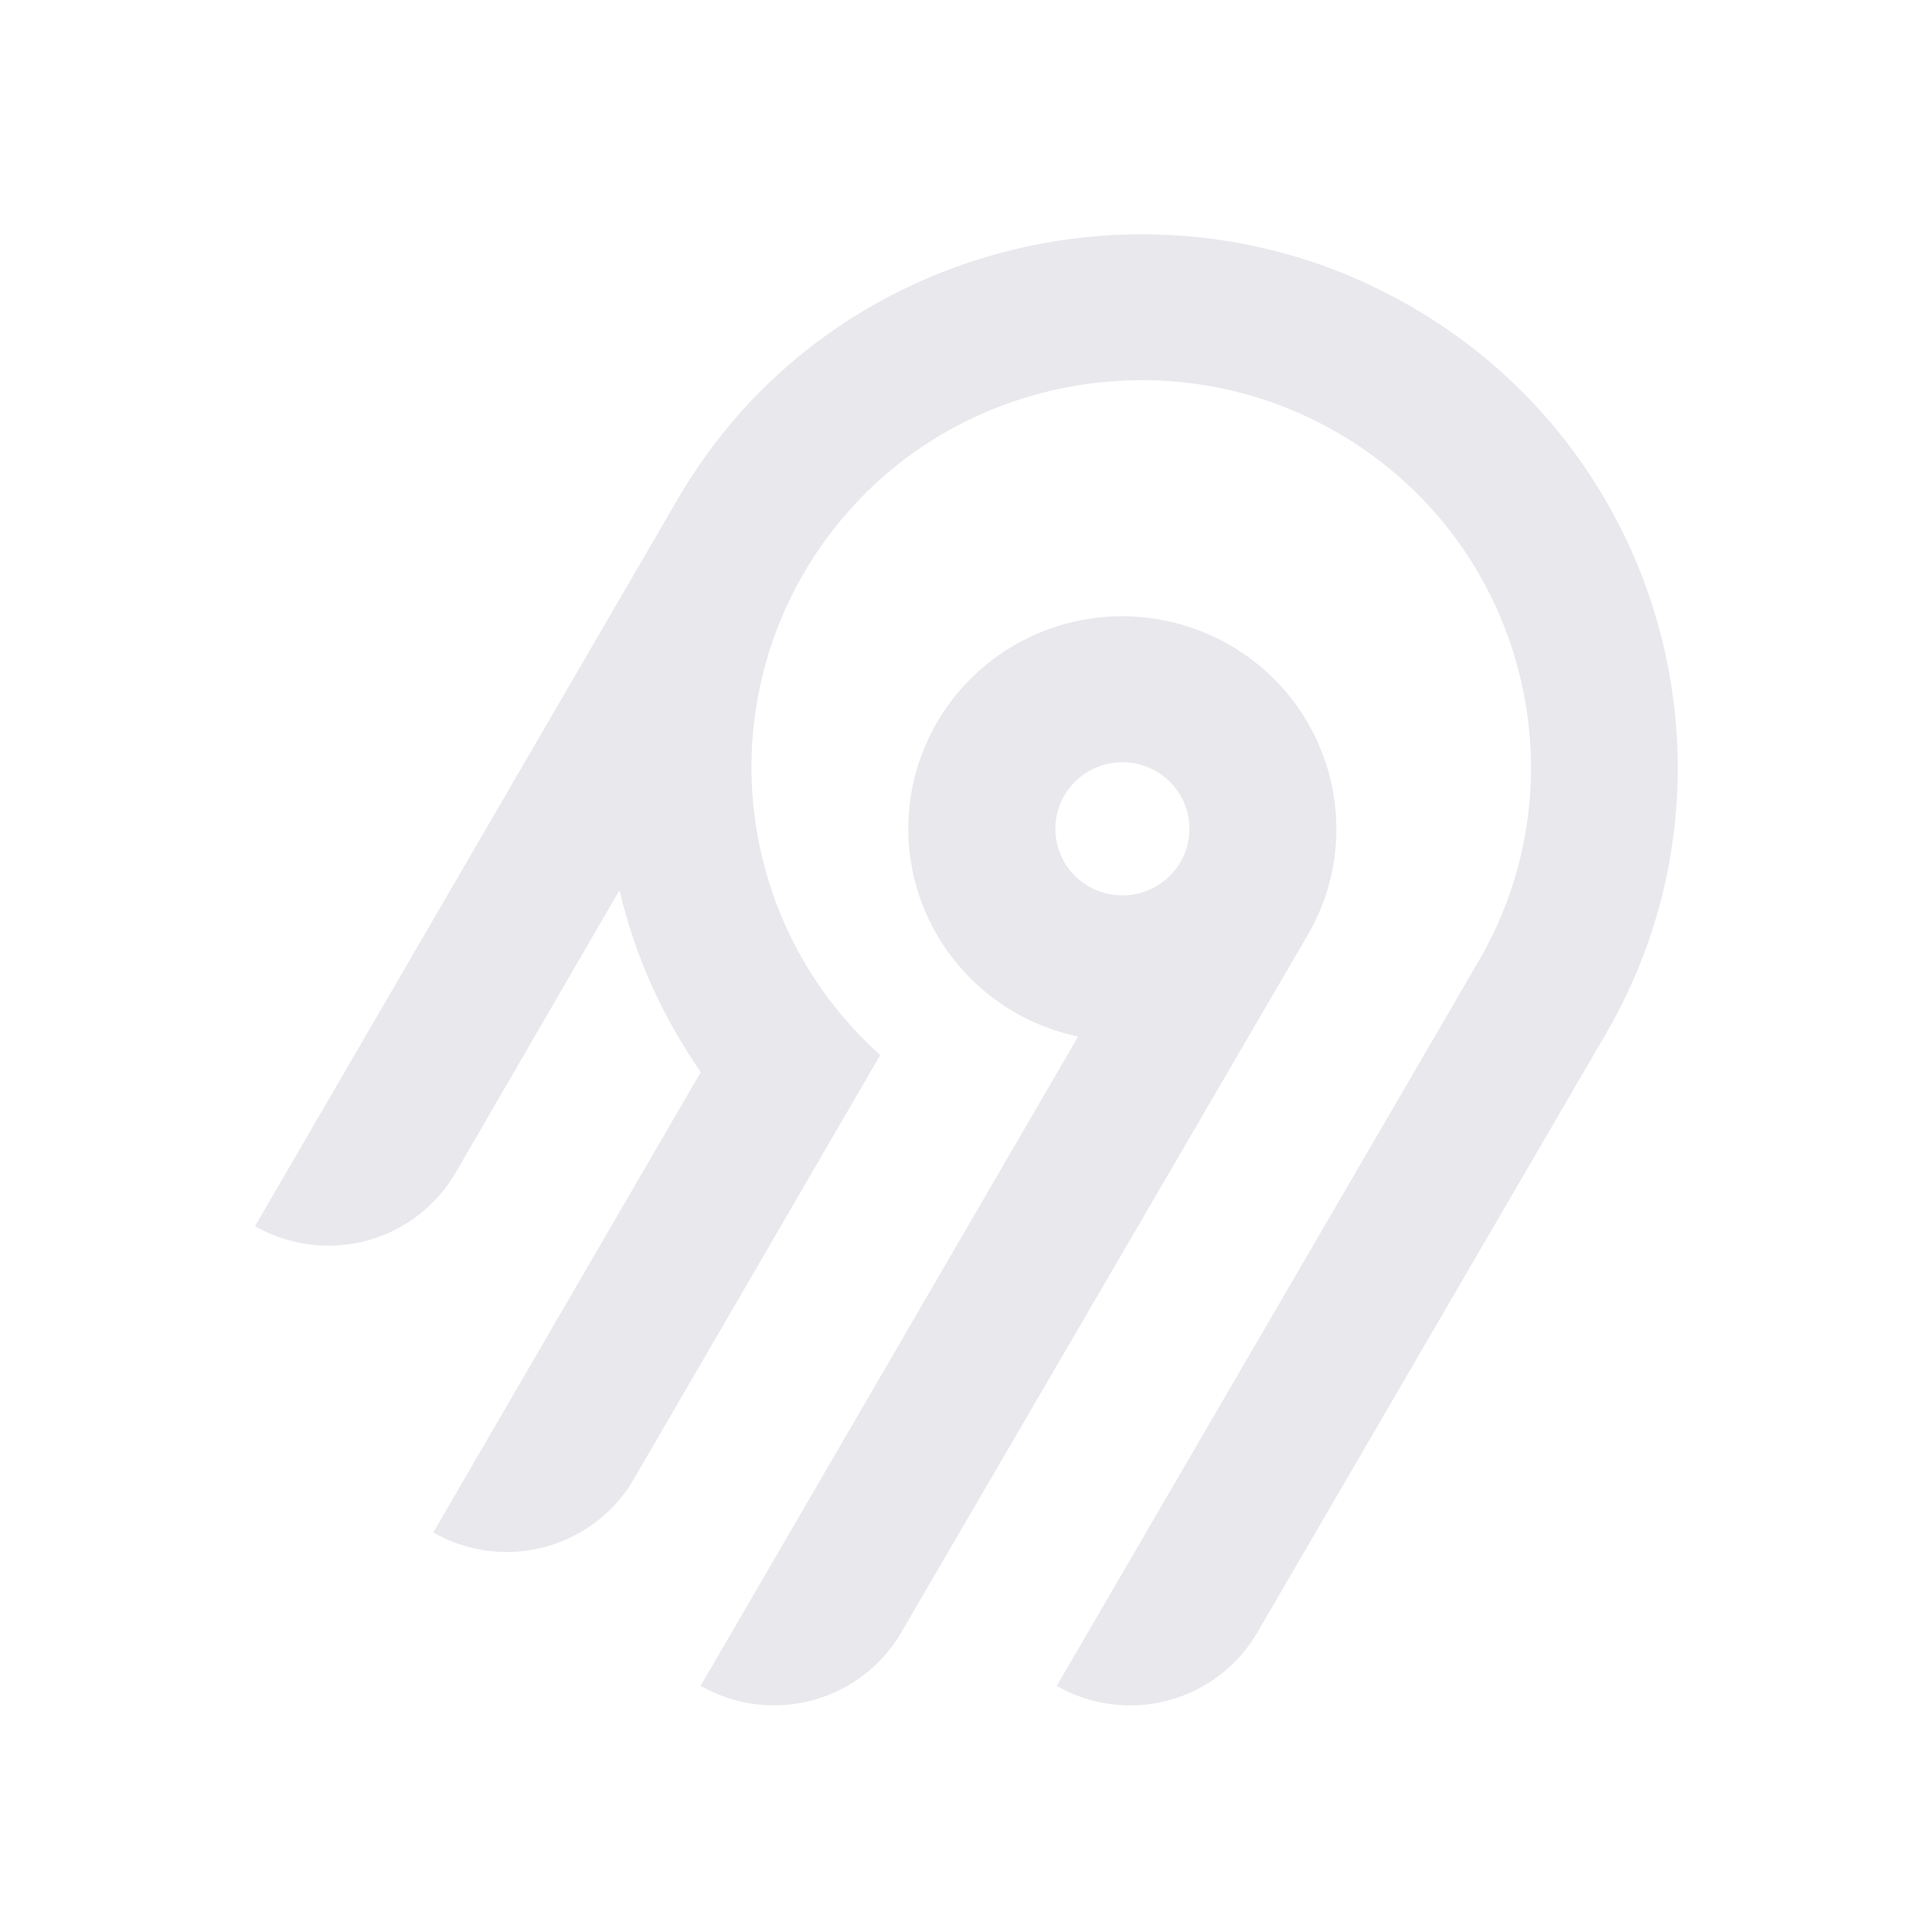
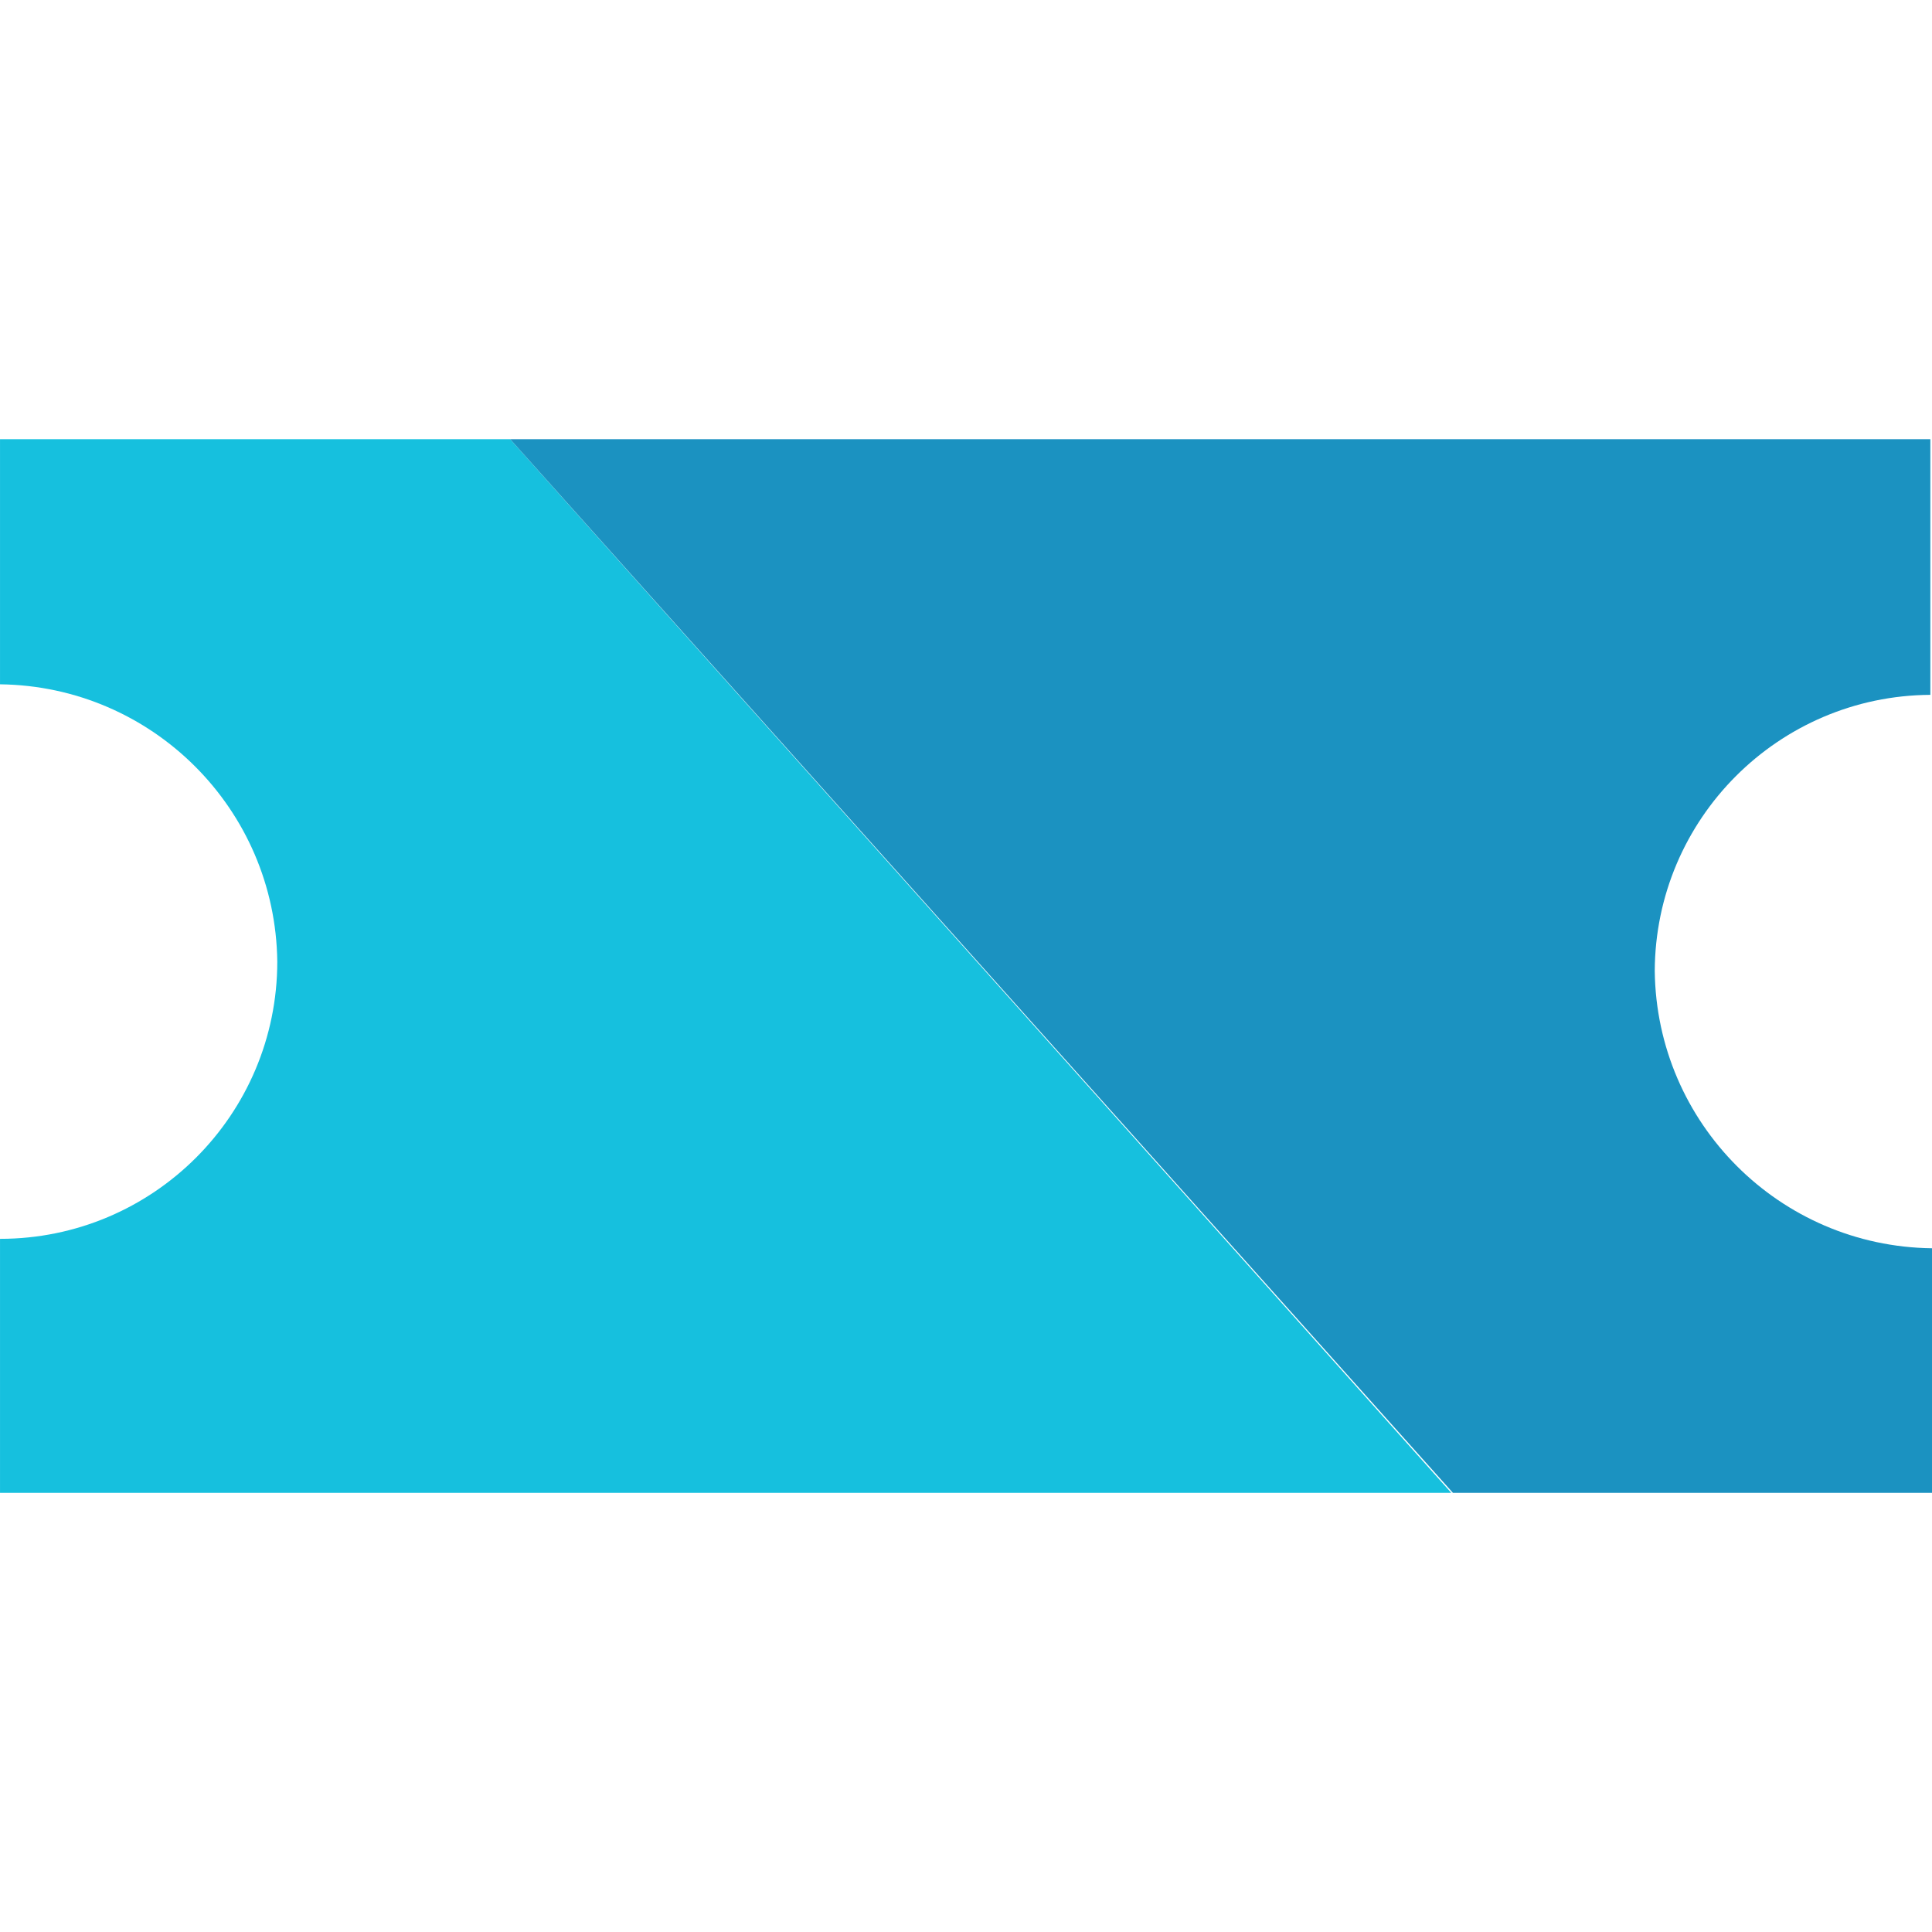
- <svg xmlns="http://www.w3.org/2000/svg" width="250" height="250" fill="none">
-   <path fill="#e8e8ed" fill-rule="evenodd" d="M95.775 53.416c20.364-22.88 54.087-29.592 81.811-16.385 36.836 17.549 50.274 62.252 30.219 96.734l-45.115 77.487a18.994 18.994 0 0 1-11.536 8.784 19.12 19.12 0 0 1-14.412-1.878l54.62-93.829c14.55-25.027 4.818-57.467-21.888-70.24-20.038-9.583-44.533-4.795-59.336 11.685a50.008 50.008 0 0 0-12.902 32.877 49.989 49.989 0 0 0 16.664 37.87l-31.887 54.875a18.917 18.917 0 0 1-4.885 5.534 19.041 19.041 0 0 1-6.647 3.255 19.13 19.13 0 0 1-7.395.482 19.087 19.087 0 0 1-7.018-2.365l34.617-59.575a68.424 68.424 0 0 1-10.524-23.544l-21.213 36.579a18.994 18.994 0 0 1-11.535 8.784A19.123 19.123 0 0 1 33 158.668l54.856-94.356a70.296 70.296 0 0 1 7.919-10.896Zm63.314 30.034c13.211 7.577 17.774 24.427 10.13 37.54l-52.603 90.251a18.997 18.997 0 0 1-11.536 8.784 19.122 19.122 0 0 1-14.412-1.878l48.843-84.024a27.778 27.778 0 0 1-10.825-4.847 27.545 27.545 0 0 1-7.783-8.907 27.344 27.344 0 0 1-3.307-11.326 27.293 27.293 0 0 1 1.776-11.66 27.454 27.454 0 0 1 6.533-9.846 27.703 27.703 0 0 1 10.087-6.222 27.858 27.858 0 0 1 23.097 2.135Zm-19.134 16.961a8.645 8.645 0 0 0-2.232 2.529h-.003a8.565 8.565 0 0 0 .632 9.556 8.68 8.68 0 0 0 4.097 2.915 8.738 8.738 0 0 0 5.036.163 8.692 8.692 0 0 0 4.279-2.642 8.59 8.59 0 0 0 2.079-4.558 8.563 8.563 0 0 0-.821-4.938 8.645 8.645 0 0 0-3.444-3.652 8.72 8.72 0 0 0-6.586-.86 8.7 8.7 0 0 0-3.037 1.487Z" clip-rule="evenodd" />
+ <svg xmlns="http://www.w3.org/2000/svg" viewBox="217.672 231.401 34.84 19" width="250px" height="250px">
+   <path class="cls-2" d="M0,0V4.42a5.06,5.06,0,0,1,5,5,5,5,0,0,1-5,5C0,15.74,0,19,0,19H26.17L9.2,0Z" style="fill: rgb(22, 192, 222); mix-blend-mode: multiply;" transform="matrix(1, 0, 0, 1, 217.6723, 231.4012)" />
+   <path class="cls-3" d="M34.81,4.61c0-1.34,0-4.61,0-4.61H9.2l17,19h8.64V14.59a5.06,5.06,0,0,1-5-5A5,5,0,0,1,34.81,4.61Z" style="fill: rgb(27, 146, 193);" transform="matrix(1, 0, 0, 1, 217.6723, 231.4012)" />
</svg>
